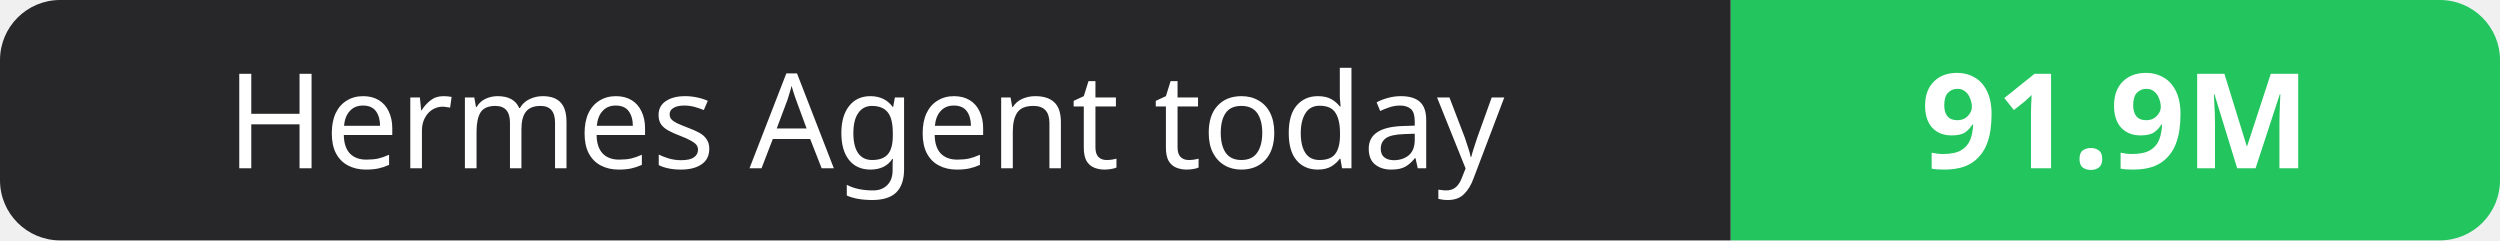
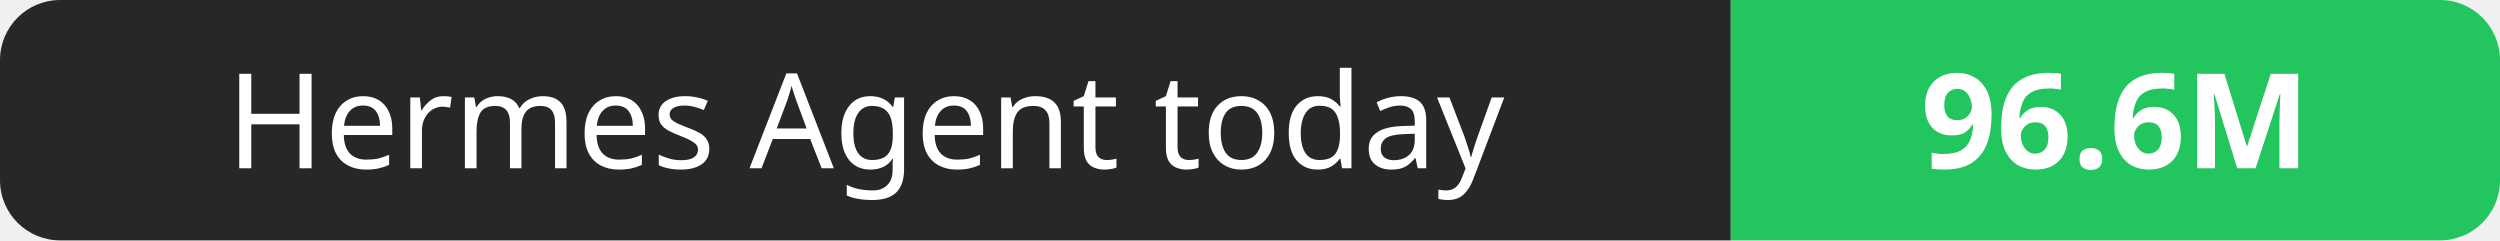
- <svg xmlns="http://www.w3.org/2000/svg" width="208" height="20" role="img" aria-label="Hermes Agent today: 91.9M">
+ <svg xmlns="http://www.w3.org/2000/svg" width="208" height="20" role="img" aria-label="Hermes Agent today: 96.6M">
  <clipPath id="r">
    <rect width="208" height="20" rx="5" fill="#fff" />
  </clipPath>
  <g clip-path="url(#r)">
    <rect width="144" height="20" fill="#27272a" />
    <rect x="144" width="64" height="20" fill="#22c55e" />
  </g>
  <g fill="#fff" text-anchor="middle" font-family="Verdana,Geneva,sans-serif" font-size="11">
    <text x="72.0" y="14">Hermes Agent today</text>
-     <text x="176.0" y="14" font-weight="700">91.9M</text>
+     <text x="176.0" y="14" font-weight="700">96.6M</text>
  </g>
</svg>
